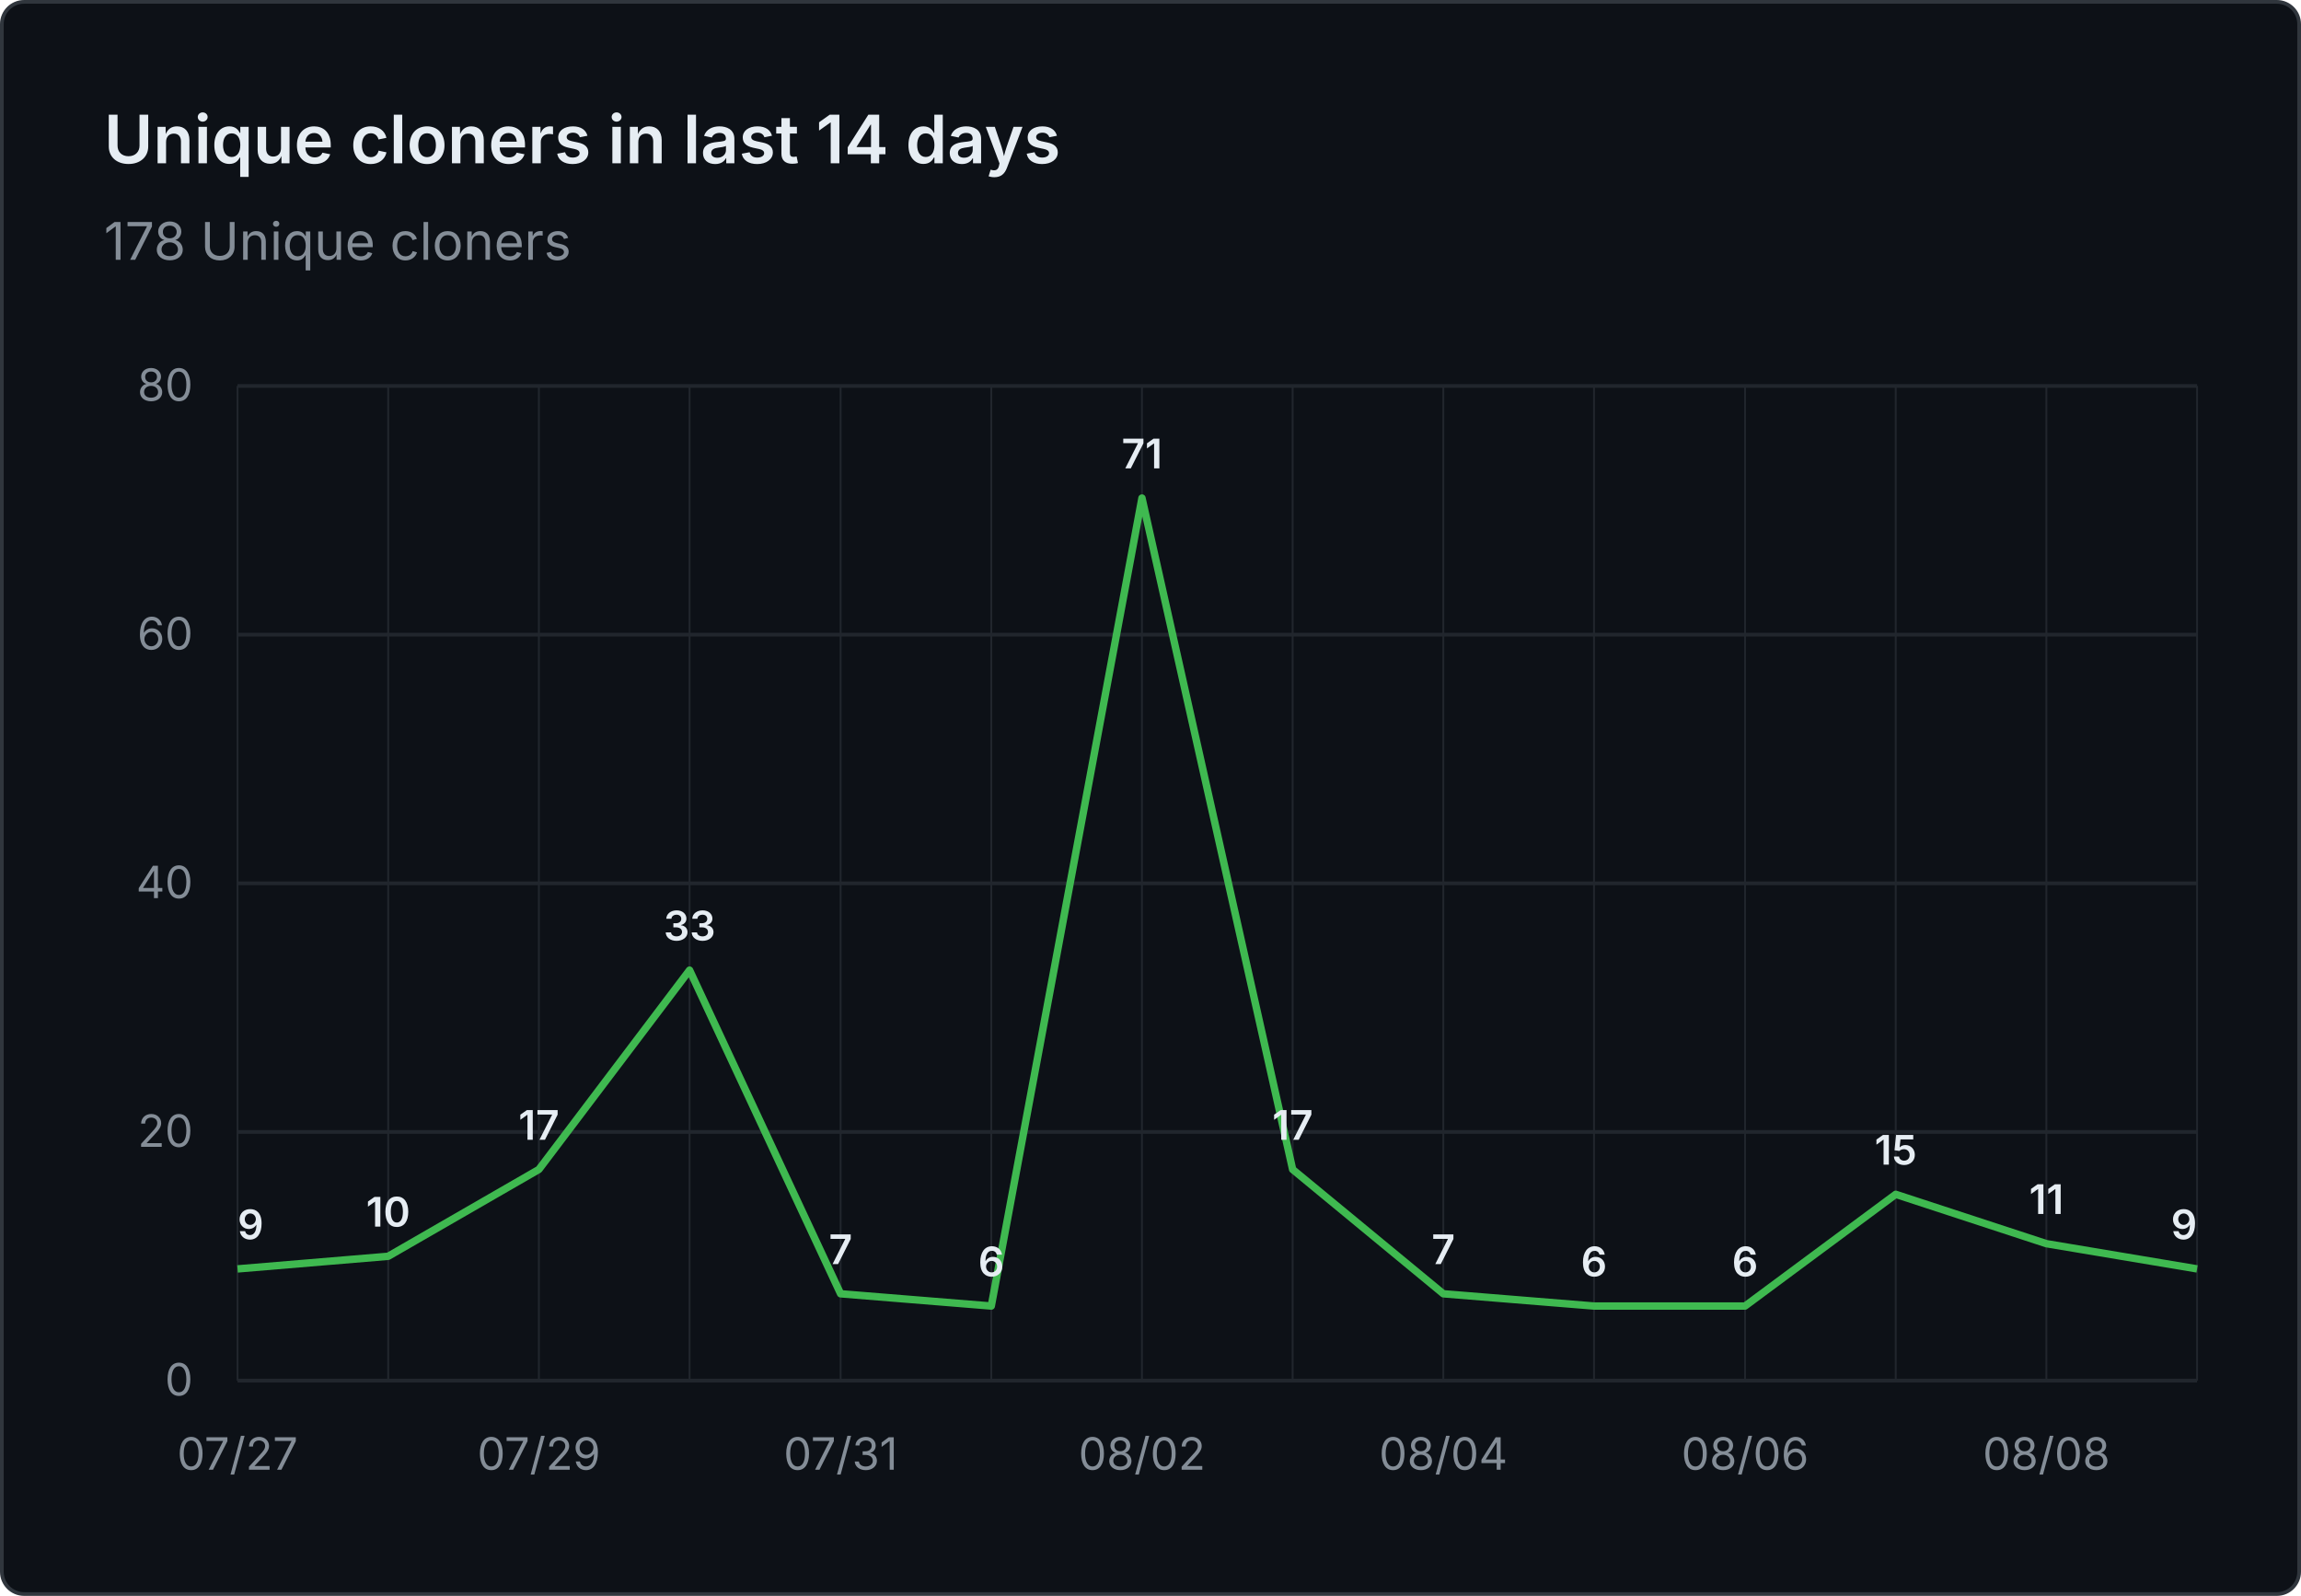
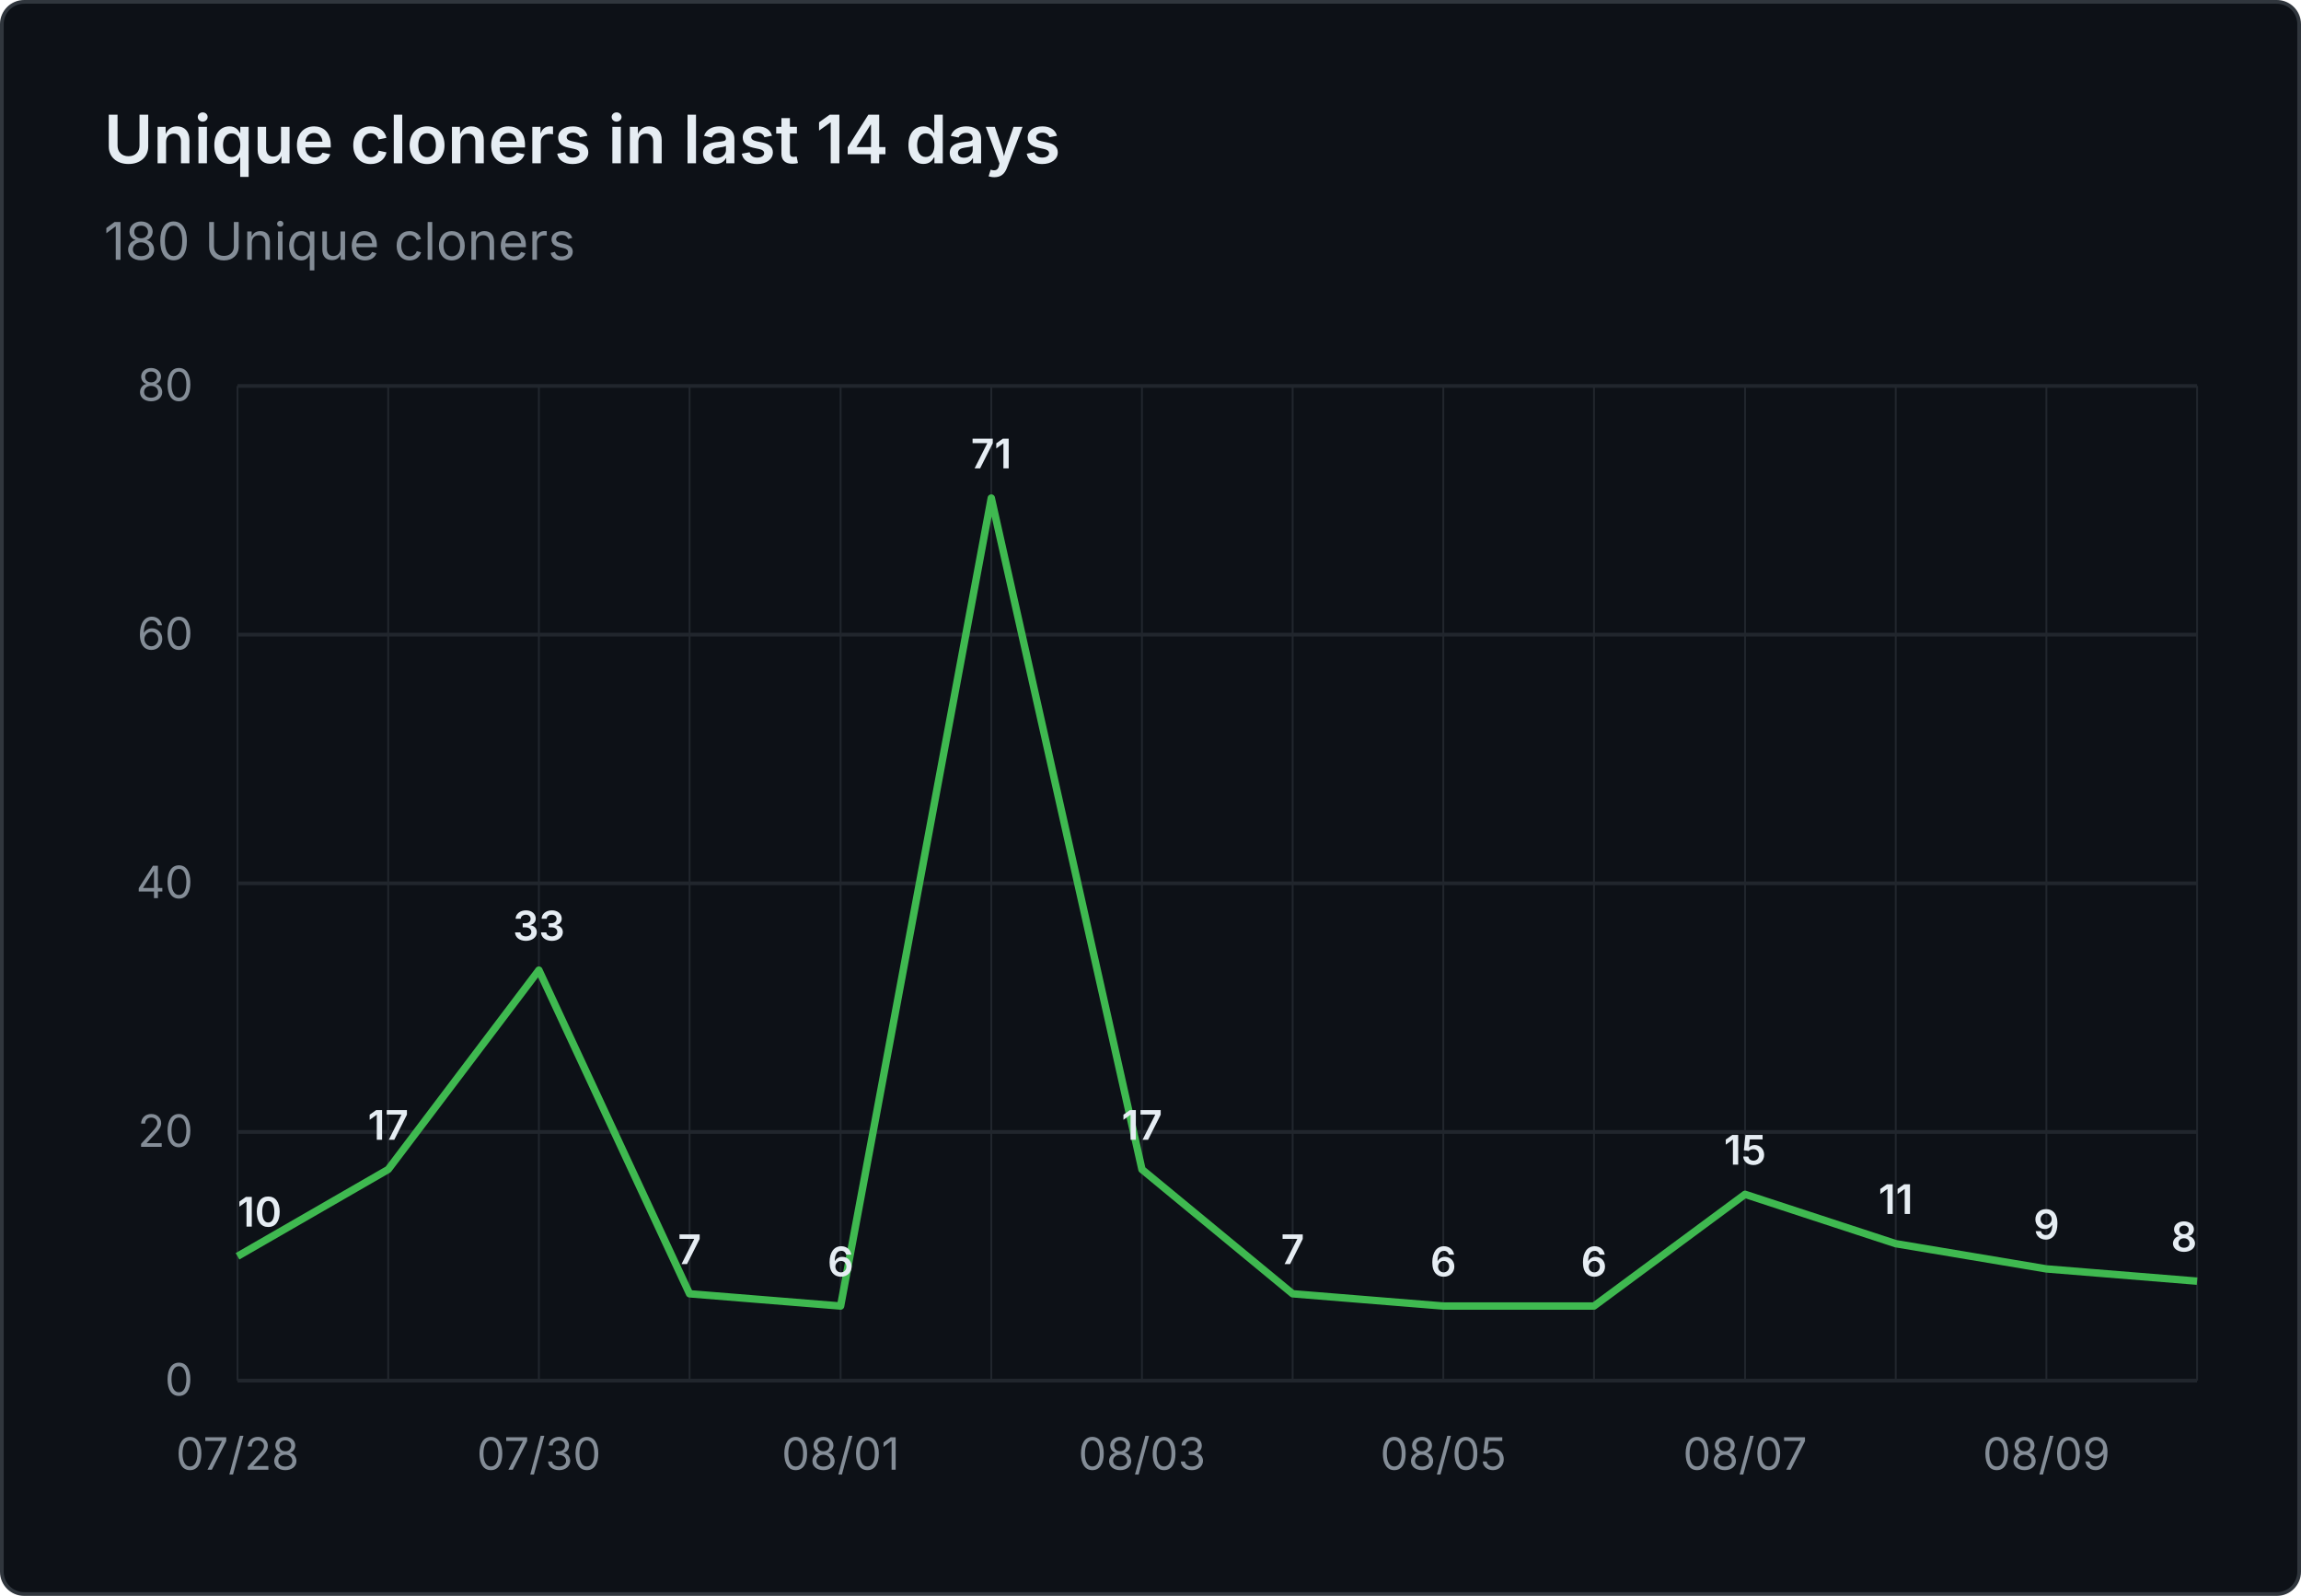
- <svg xmlns="http://www.w3.org/2000/svg" viewBox="0 0 620 430" width="620" height="430" role="img" aria-label="Unique cloners in last 14 days: 178 Unique cloners">
+ <svg xmlns="http://www.w3.org/2000/svg" viewBox="0 0 620 430" width="620" height="430" role="img" aria-label="Unique cloners in last 14 days: 180 Unique cloners">
  <rect x="0.5" y="0.5" width="619" height="429" fill="#0d1117" stroke="#30363d" rx="6" />
  <g font-family="system-ui, -apple-system, 'Segoe UI', sans-serif">
    <text x="28" y="44" fill="#e6edf3" font-size="18" font-weight="600">Unique cloners in last 14 days</text>
-     <text x="28" y="70" fill="#848d97" font-size="14">178 Unique cloners</text>
+     <text x="28" y="70" fill="#848d97" font-size="14">180 Unique cloners</text>
    <line x1="64" y1="372.0" x2="592" y2="372.0" stroke="#21262d" stroke-width="1" />
    <text x="52" y="376.0" text-anchor="end" fill="#848d97" font-size="12">0</text>
    <line x1="64" y1="305.0" x2="592" y2="305.0" stroke="#21262d" stroke-width="1" />
    <text x="52" y="309.0" text-anchor="end" fill="#848d97" font-size="12">20</text>
    <line x1="64" y1="238.0" x2="592" y2="238.0" stroke="#21262d" stroke-width="1" />
    <text x="52" y="242.0" text-anchor="end" fill="#848d97" font-size="12">40</text>
    <line x1="64" y1="171.0" x2="592" y2="171.0" stroke="#21262d" stroke-width="1" />
    <text x="52" y="175.0" text-anchor="end" fill="#848d97" font-size="12">60</text>
    <line x1="64" y1="104.0" x2="592" y2="104.0" stroke="#21262d" stroke-width="1" />
    <text x="52" y="108.0" text-anchor="end" fill="#848d97" font-size="12">80</text>
    <line x1="64.0" y1="104" x2="64.0" y2="372" stroke="#21262d" stroke-width="0.5" />
    <line x1="104.6" y1="104" x2="104.6" y2="372" stroke="#21262d" stroke-width="0.5" />
    <line x1="145.2" y1="104" x2="145.2" y2="372" stroke="#21262d" stroke-width="0.5" />
    <line x1="185.8" y1="104" x2="185.8" y2="372" stroke="#21262d" stroke-width="0.5" />
    <line x1="226.5" y1="104" x2="226.5" y2="372" stroke="#21262d" stroke-width="0.5" />
    <line x1="267.1" y1="104" x2="267.1" y2="372" stroke="#21262d" stroke-width="0.5" />
    <line x1="307.7" y1="104" x2="307.7" y2="372" stroke="#21262d" stroke-width="0.5" />
    <line x1="348.3" y1="104" x2="348.3" y2="372" stroke="#21262d" stroke-width="0.5" />
    <line x1="388.9" y1="104" x2="388.9" y2="372" stroke="#21262d" stroke-width="0.5" />
    <line x1="429.5" y1="104" x2="429.5" y2="372" stroke="#21262d" stroke-width="0.5" />
    <line x1="470.2" y1="104" x2="470.2" y2="372" stroke="#21262d" stroke-width="0.5" />
    <line x1="510.8" y1="104" x2="510.8" y2="372" stroke="#21262d" stroke-width="0.5" />
    <line x1="551.4" y1="104" x2="551.4" y2="372" stroke="#21262d" stroke-width="0.5" />
    <line x1="592.0" y1="104" x2="592.0" y2="372" stroke="#21262d" stroke-width="0.5" />
-     <text x="64.0" y="396" text-anchor="middle" fill="#848d97" font-size="12">07/27</text>
-     <text x="145.2" y="396" text-anchor="middle" fill="#848d97" font-size="12">07/29</text>
-     <text x="226.5" y="396" text-anchor="middle" fill="#848d97" font-size="12">07/31</text>
-     <text x="307.7" y="396" text-anchor="middle" fill="#848d97" font-size="12">08/02</text>
-     <text x="388.9" y="396" text-anchor="middle" fill="#848d97" font-size="12">08/04</text>
-     <text x="470.2" y="396" text-anchor="middle" fill="#848d97" font-size="12">08/06</text>
-     <text x="551.4" y="396" text-anchor="middle" fill="#848d97" font-size="12">08/08</text>
-     <path d="M 64.0 341.9 L 104.6 338.5 L 145.2 315.1 L 185.8 261.4 L 226.5 348.6 L 267.1 351.9 L 307.7 134.2 L 348.3 315.1 L 388.9 348.6 L 429.5 351.9 L 470.2 351.9 L 510.8 321.8 L 551.4 335.1 L 592.0 341.9" fill="none" stroke="#3fb950" stroke-width="2" stroke-linejoin="round" />
-     <text x="64.0" y="333.9" text-anchor="start" fill="#e6edf3" font-size="11" font-weight="600">9</text>
-     <text x="104.6" y="330.5" text-anchor="middle" fill="#e6edf3" font-size="11" font-weight="600">10</text>
-     <text x="145.2" y="307.1" text-anchor="middle" fill="#e6edf3" font-size="11" font-weight="600">17</text>
-     <text x="185.8" y="253.4" text-anchor="middle" fill="#e6edf3" font-size="11" font-weight="600">33</text>
-     <text x="226.5" y="340.6" text-anchor="middle" fill="#e6edf3" font-size="11" font-weight="600">7</text>
-     <text x="267.1" y="343.9" text-anchor="middle" fill="#e6edf3" font-size="11" font-weight="600">6</text>
-     <text x="307.7" y="126.2" text-anchor="middle" fill="#e6edf3" font-size="11" font-weight="600">71</text>
-     <text x="348.3" y="307.1" text-anchor="middle" fill="#e6edf3" font-size="11" font-weight="600">17</text>
-     <text x="388.9" y="340.6" text-anchor="middle" fill="#e6edf3" font-size="11" font-weight="600">7</text>
+     <text x="64.0" y="396" text-anchor="middle" fill="#848d97" font-size="12">07/28</text>
+     <text x="145.2" y="396" text-anchor="middle" fill="#848d97" font-size="12">07/30</text>
+     <text x="226.5" y="396" text-anchor="middle" fill="#848d97" font-size="12">08/01</text>
+     <text x="307.7" y="396" text-anchor="middle" fill="#848d97" font-size="12">08/03</text>
+     <text x="388.9" y="396" text-anchor="middle" fill="#848d97" font-size="12">08/05</text>
+     <text x="470.2" y="396" text-anchor="middle" fill="#848d97" font-size="12">08/07</text>
+     <text x="551.4" y="396" text-anchor="middle" fill="#848d97" font-size="12">08/09</text>
+     <path d="M 64.0 338.5 L 104.6 315.1 L 145.2 261.4 L 185.8 348.6 L 226.5 351.9 L 267.1 134.2 L 307.7 315.1 L 348.3 348.6 L 388.9 351.9 L 429.5 351.9 L 470.2 321.8 L 510.8 335.1 L 551.4 341.9 L 592.0 345.2" fill="none" stroke="#3fb950" stroke-width="2" stroke-linejoin="round" />
+     <text x="64.0" y="330.5" text-anchor="start" fill="#e6edf3" font-size="11" font-weight="600">10</text>
+     <text x="104.6" y="307.1" text-anchor="middle" fill="#e6edf3" font-size="11" font-weight="600">17</text>
+     <text x="145.2" y="253.4" text-anchor="middle" fill="#e6edf3" font-size="11" font-weight="600">33</text>
+     <text x="185.8" y="340.6" text-anchor="middle" fill="#e6edf3" font-size="11" font-weight="600">7</text>
+     <text x="226.5" y="343.9" text-anchor="middle" fill="#e6edf3" font-size="11" font-weight="600">6</text>
+     <text x="267.1" y="126.2" text-anchor="middle" fill="#e6edf3" font-size="11" font-weight="600">71</text>
+     <text x="307.7" y="307.1" text-anchor="middle" fill="#e6edf3" font-size="11" font-weight="600">17</text>
+     <text x="348.3" y="340.6" text-anchor="middle" fill="#e6edf3" font-size="11" font-weight="600">7</text>
+     <text x="388.9" y="343.9" text-anchor="middle" fill="#e6edf3" font-size="11" font-weight="600">6</text>
    <text x="429.5" y="343.9" text-anchor="middle" fill="#e6edf3" font-size="11" font-weight="600">6</text>
-     <text x="470.2" y="343.9" text-anchor="middle" fill="#e6edf3" font-size="11" font-weight="600">6</text>
-     <text x="510.8" y="313.8" text-anchor="middle" fill="#e6edf3" font-size="11" font-weight="600">15</text>
-     <text x="551.4" y="327.1" text-anchor="middle" fill="#e6edf3" font-size="11" font-weight="600">11</text>
-     <text x="592.0" y="333.9" text-anchor="end" fill="#e6edf3" font-size="11" font-weight="600">9</text>
+     <text x="470.2" y="313.8" text-anchor="middle" fill="#e6edf3" font-size="11" font-weight="600">15</text>
+     <text x="510.8" y="327.1" text-anchor="middle" fill="#e6edf3" font-size="11" font-weight="600">11</text>
+     <text x="551.4" y="333.9" text-anchor="middle" fill="#e6edf3" font-size="11" font-weight="600">9</text>
+     <text x="592.0" y="337.2" text-anchor="end" fill="#e6edf3" font-size="11" font-weight="600">8</text>
  </g>
</svg>
